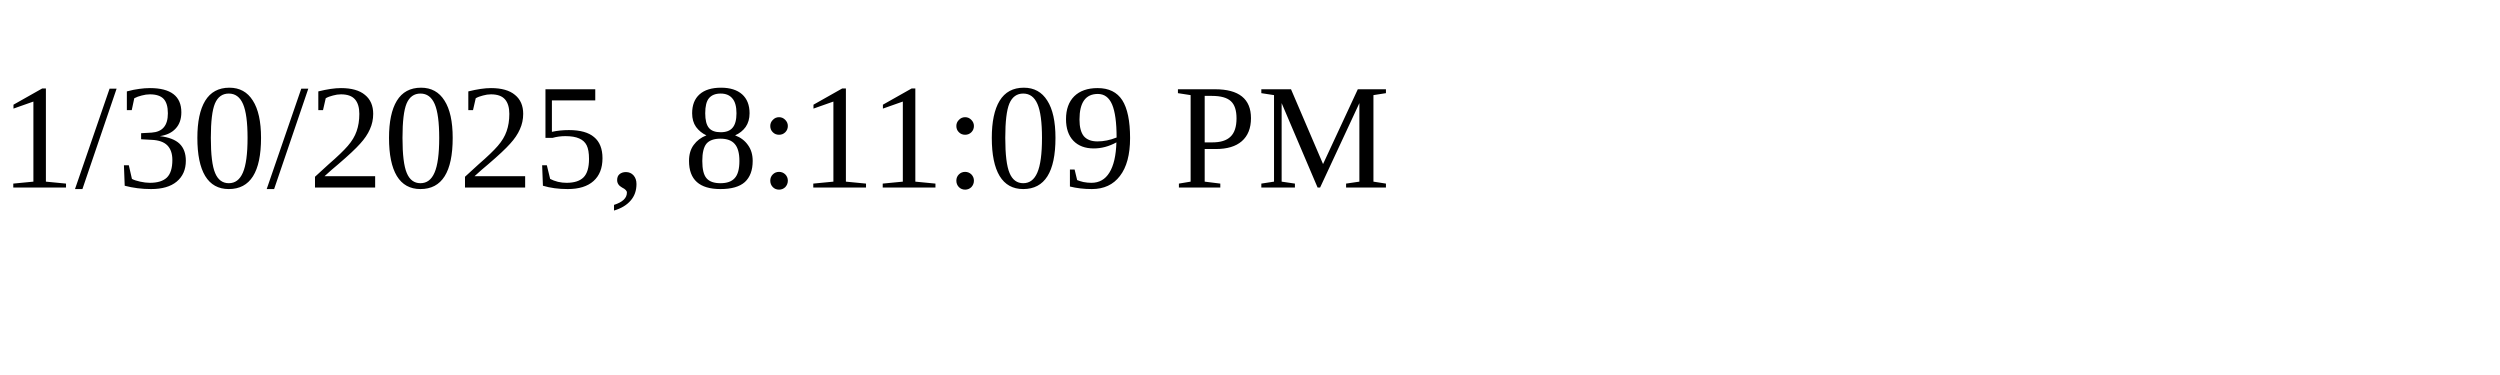
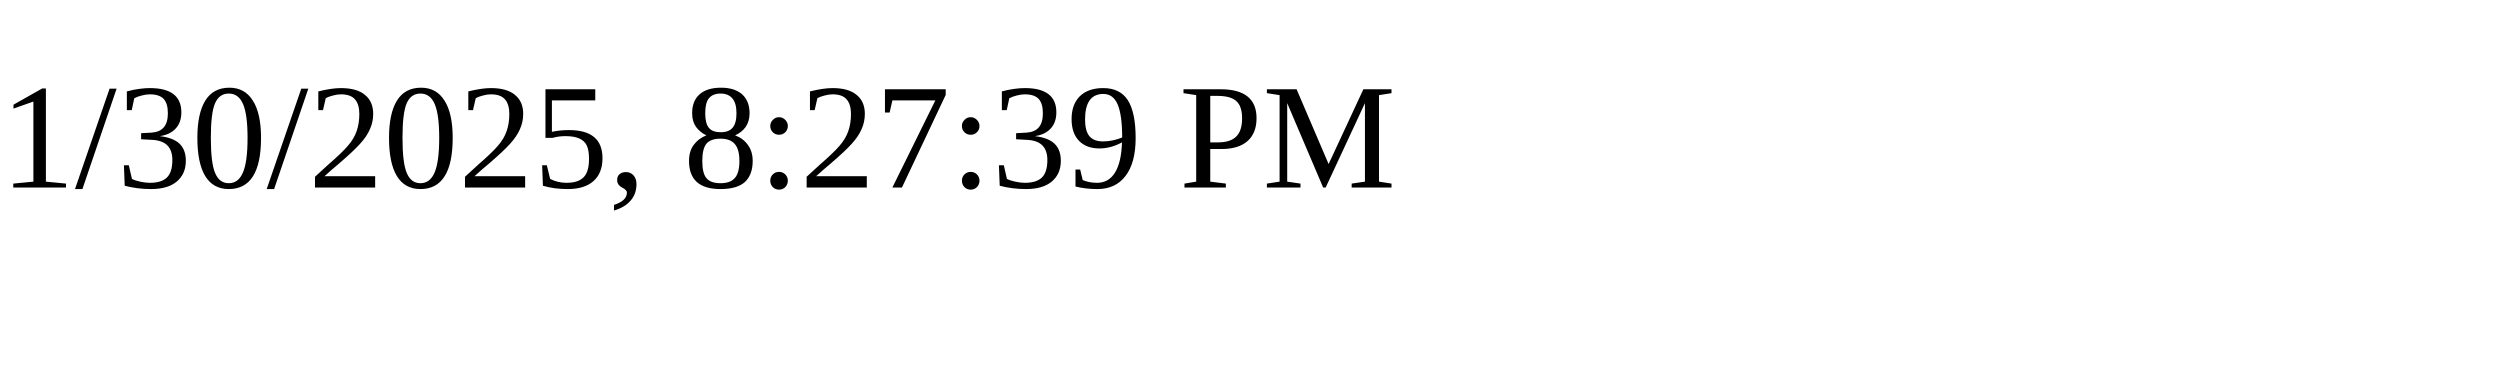
<svg xmlns="http://www.w3.org/2000/svg" height="30" width="200">
-   <text x="0" y="15">1/30/2025, 8:11:09 PM</text>
+   <text x="0" y="15">1/30/2025, 8:27:39 PM</text>
</svg>
